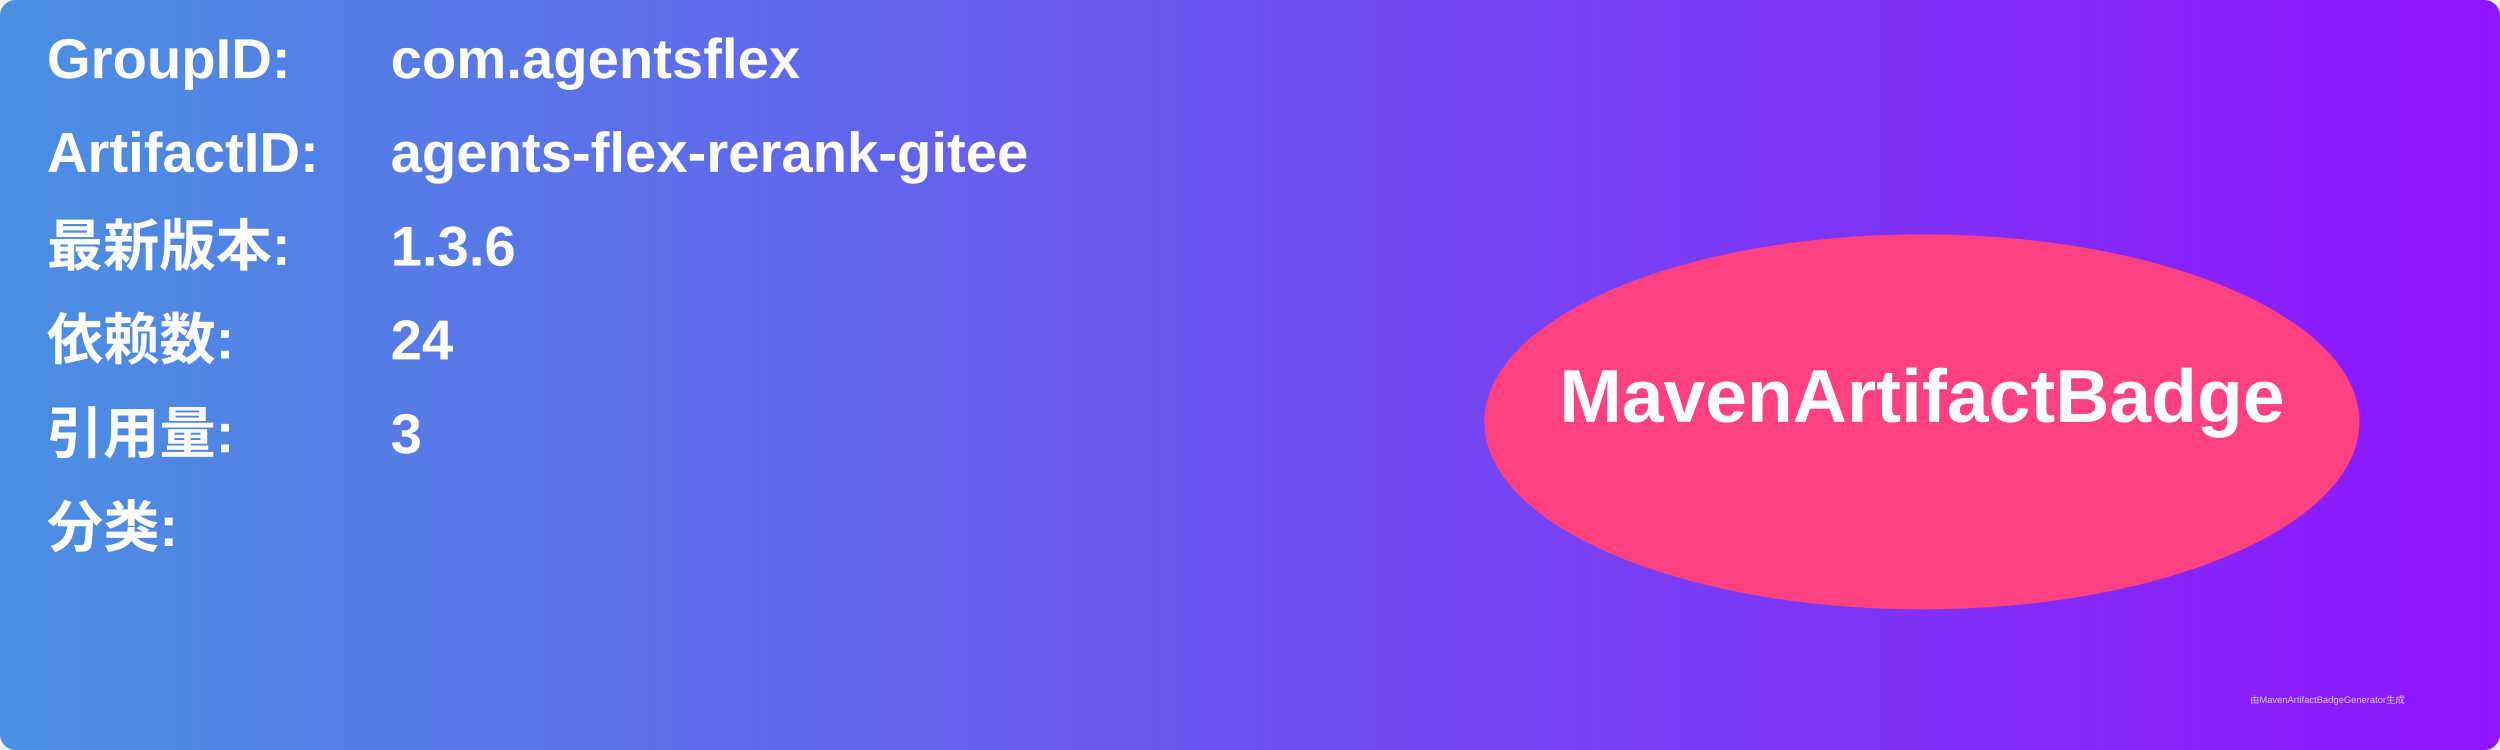
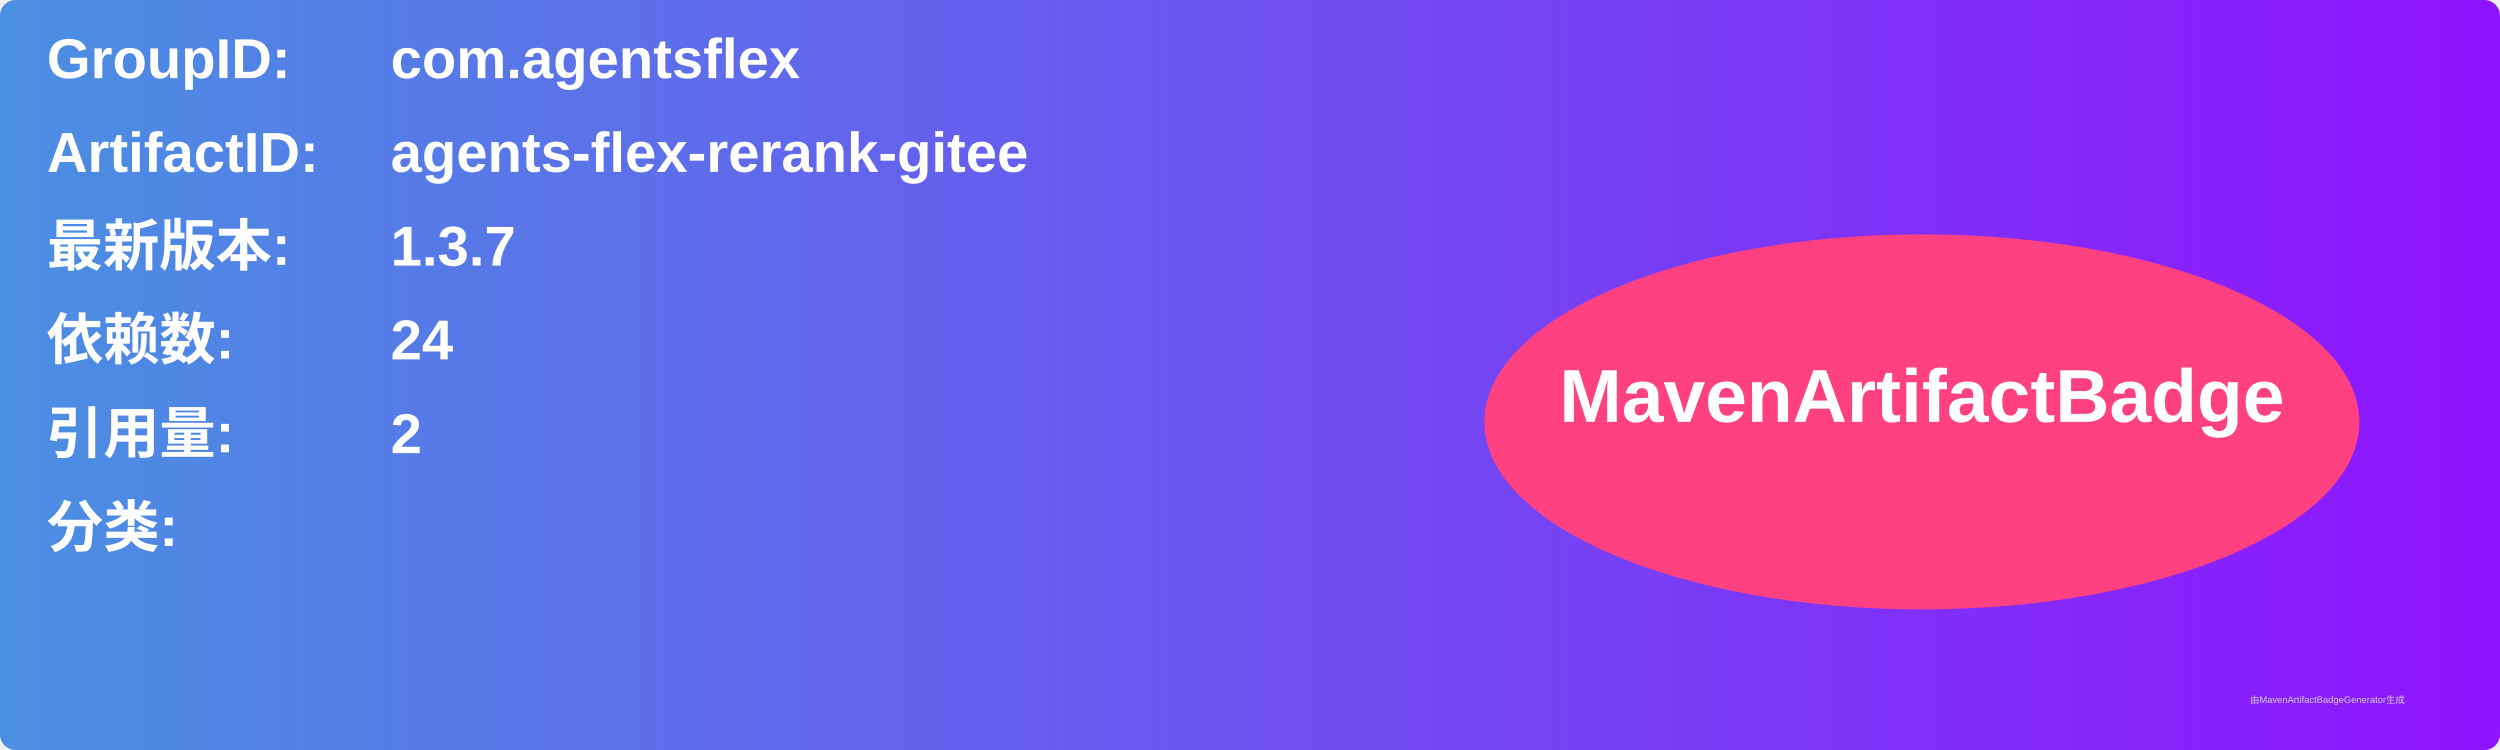
<svg xmlns="http://www.w3.org/2000/svg" width="800" height="240" viewBox="0 0 800 240">
  <linearGradient id="grad" x1="0%" y1="0%" x2="100%" y2="0%">
    <stop offset="0%" stop-color="#4a90e2" />
    <stop offset="100%" stop-color="#9013fe" />
  </linearGradient>
  <rect width="100%" height="100%" rx="5" ry="5" fill="url(#grad)" />
  <g transform="translate(15, 15)">
    <text x="0" y="10" font-family="Arial" font-size="18" fill="white" font-weight="bold" width="260">GroupID:</text>
    <text x="110" y="10" font-family="Arial" font-size="18" fill="white" font-weight="bold" width="460">com.agentsflex</text>
    <text x="0" y="40" font-family="Arial" font-size="18" fill="white" font-weight="bold" width="260">ArtifactID:</text>
    <text x="110" y="40" font-family="Arial" font-size="18" fill="white" font-weight="bold" width="460">agents-flex-rerank-gitee</text>
    <text x="0" y="70" font-family="Arial" font-size="18" fill="white" font-weight="bold">最新版本:</text>
    <text x="110" y="70" font-family="Arial" font-size="18" fill="white" font-weight="bold">
-       <tspan font-weight="bold">1.3.6</tspan>
+       <tspan font-weight="bold">1.3.7</tspan>
    </text>
    <text x="0" y="100" font-family="Arial" font-size="18" fill="white" font-weight="bold">依赖数: </text>
    <text x="110" y="100" font-family="Arial" font-size="18" fill="white">
      <tspan font-weight="bold">24</tspan>
    </text>
    <text x="0" y="130" font-family="Arial" font-size="18" fill="white" font-weight="bold">引用量: </text>
    <text x="110" y="130" font-family="Arial" font-size="18" fill="white">
-       <tspan font-weight="bold">3</tspan>
+       <tspan font-weight="bold">2</tspan>
    </text>
    <text x="0" y="160" font-family="Arial" font-size="18" fill="white" font-weight="bold">分类:</text>
    <text x="10" y="190" font-family="Arial" font-size="10" fill="white">
      <tspan font-weight="bold" />
    </text>
    <ellipse cx="600" cy="120" rx="140" ry="60" fill="#ff4081" />
    <text x="600" y="120" text-anchor="middle" font-family="Arial" font-size="24" fill="white" font-weight="bold">MavenArtifactBadge</text>
  </g>
  <text x="720" y="225" font-family="Arial" font-size="3" fill="#d0d0d0">由MavenArtifactBadgeGenerator生成</text>
</svg>
